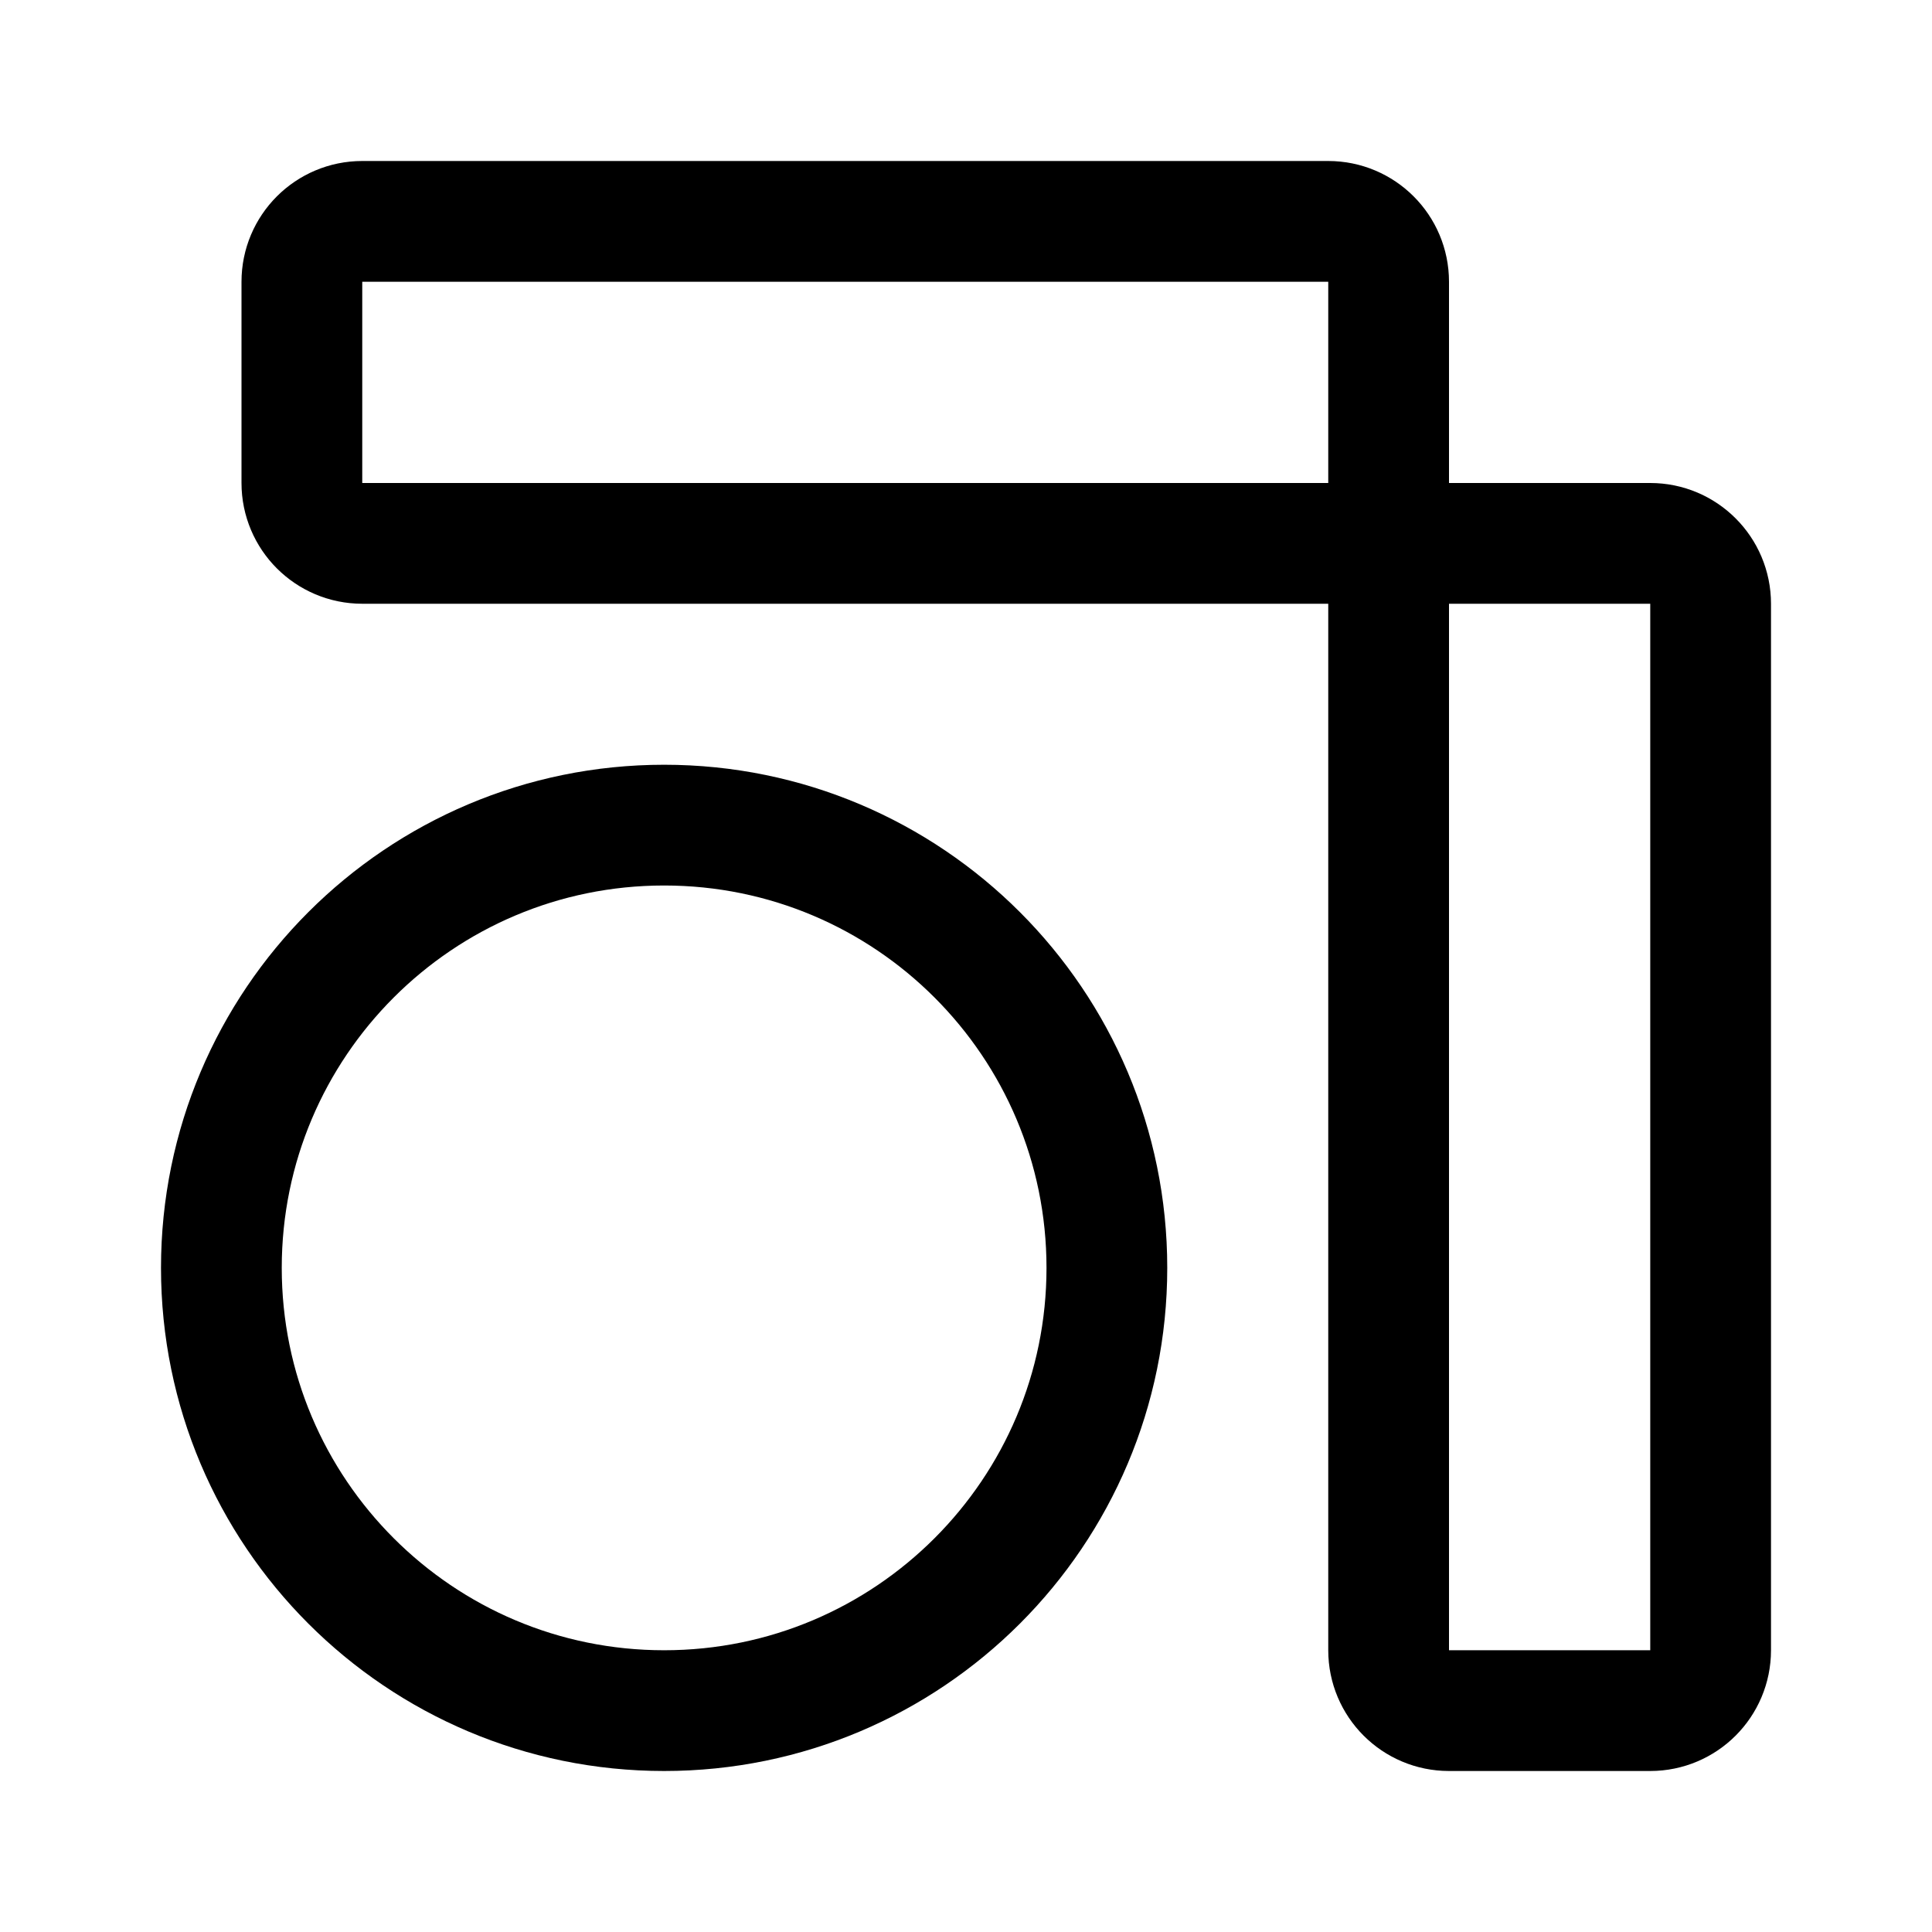
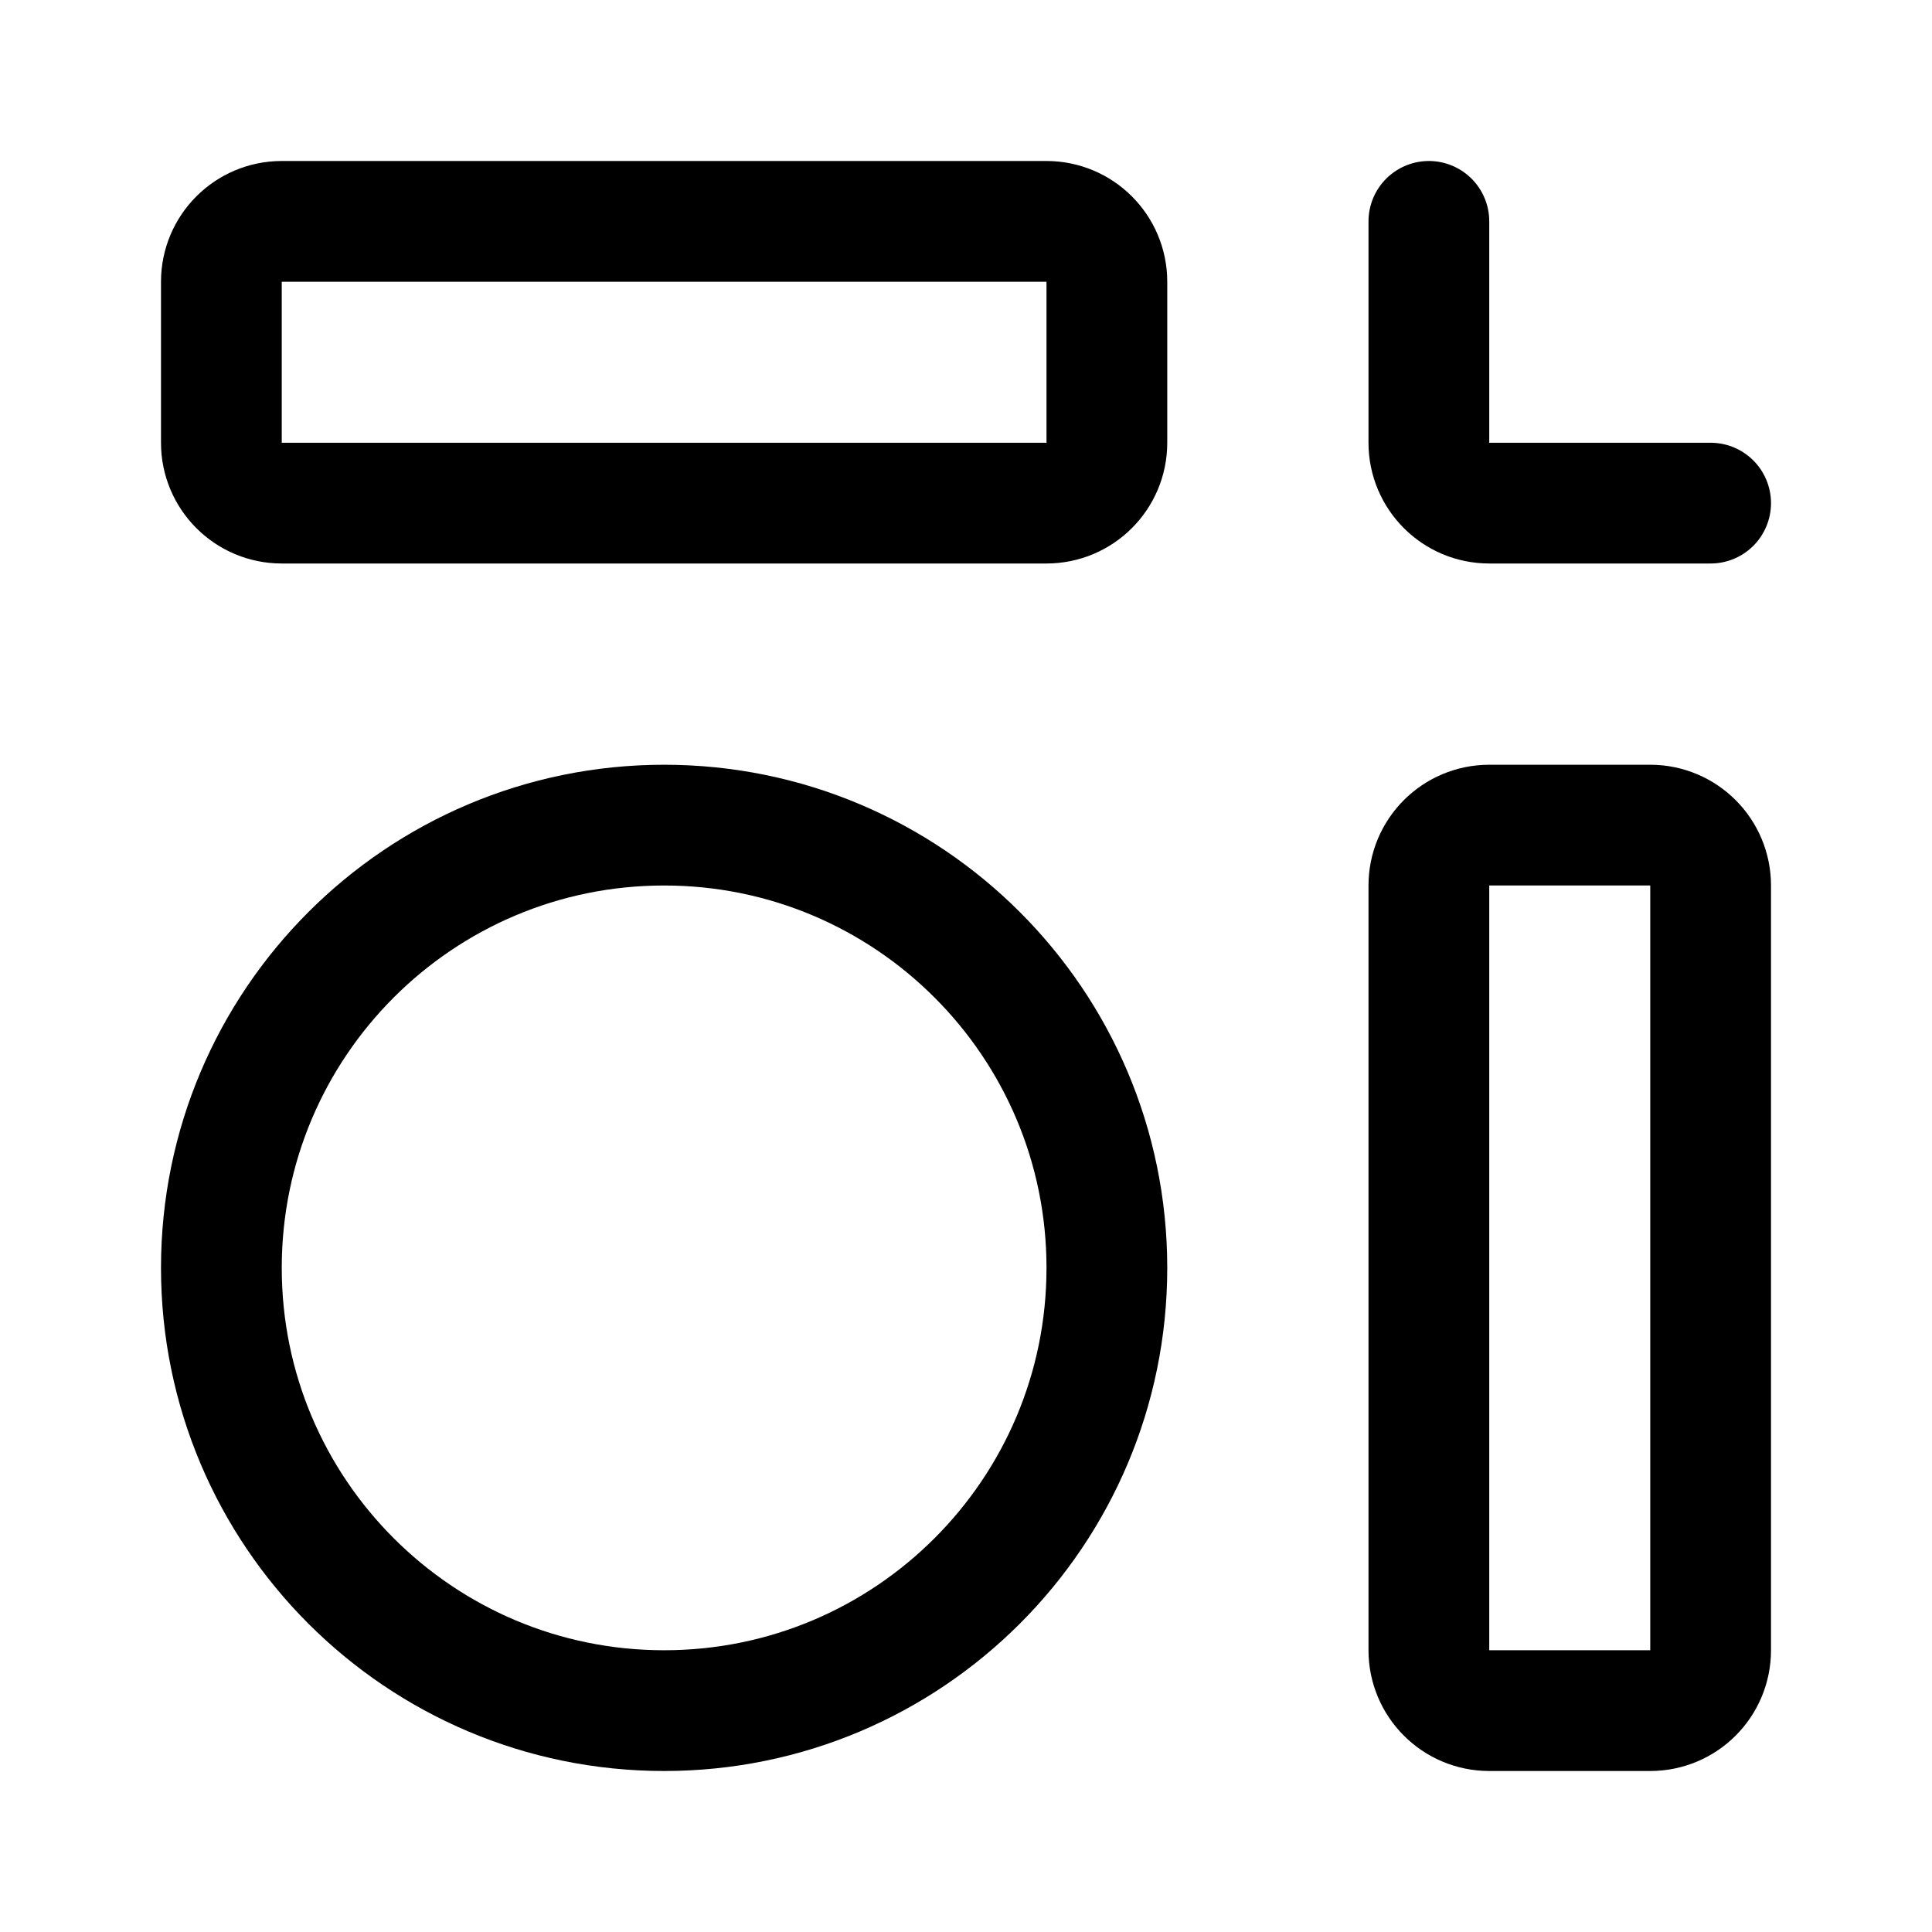
- <svg xmlns="http://www.w3.org/2000/svg" width="192" height="192" fill="none" stroke="#000" stroke-width="12" viewBox="0 0 192 192">
-   <path d="M36 22h96a6 6 0 0 1 6 6v136a6 6 0 0 0 6 6h20a6 6 0 0 0 6-6V60a6 6 0 0 0-6-6H36a6 6 0 0 1-6-6V28a6 6 0 0 1 6-6Z" />
-   <circle cx="66" cy="126" r="44" />
+ <svg xmlns="http://www.w3.org/2000/svg" width="192" height="192" viewBox="0 0 192 192" fill="none">
+   <path d="M104 22H28a6 6 0 0 0-6 6v16a6 6 0 0 0 6 6h76a6 6 0 0 0 6-6V28a6 6 0 0 0-6-6Zm38 0v22a6 6 0 0 0 6 6h22m0 114V88a6 6 0 0 0-6-6h-16a6 6 0 0 0-6 6v76a6 6 0 0 0 6 6h16a6 6 0 0 0 6-6Z" stroke="#000" stroke-width="12" stroke-linecap="round" stroke-linejoin="round" />
+   <circle cx="66" cy="126" r="44" stroke="#000" stroke-width="12" stroke-linejoin="round" />
</svg>
